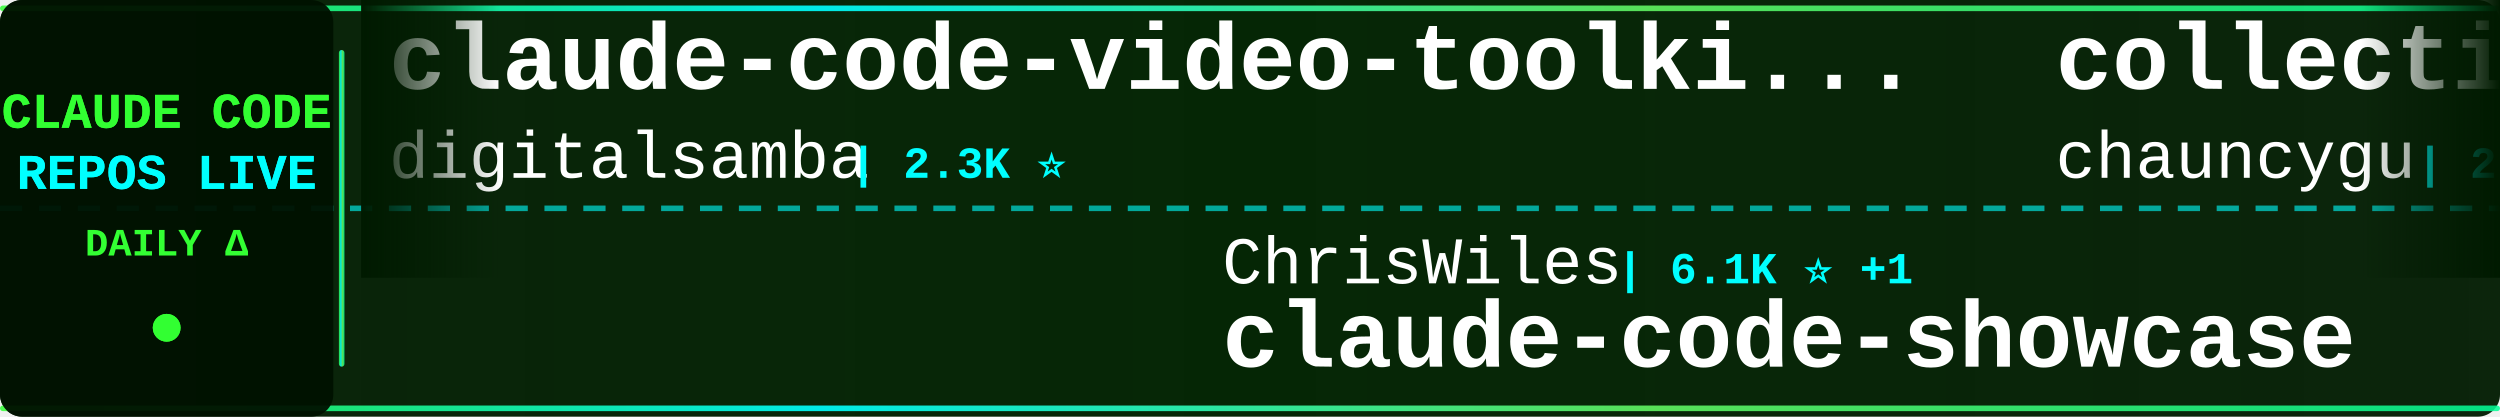
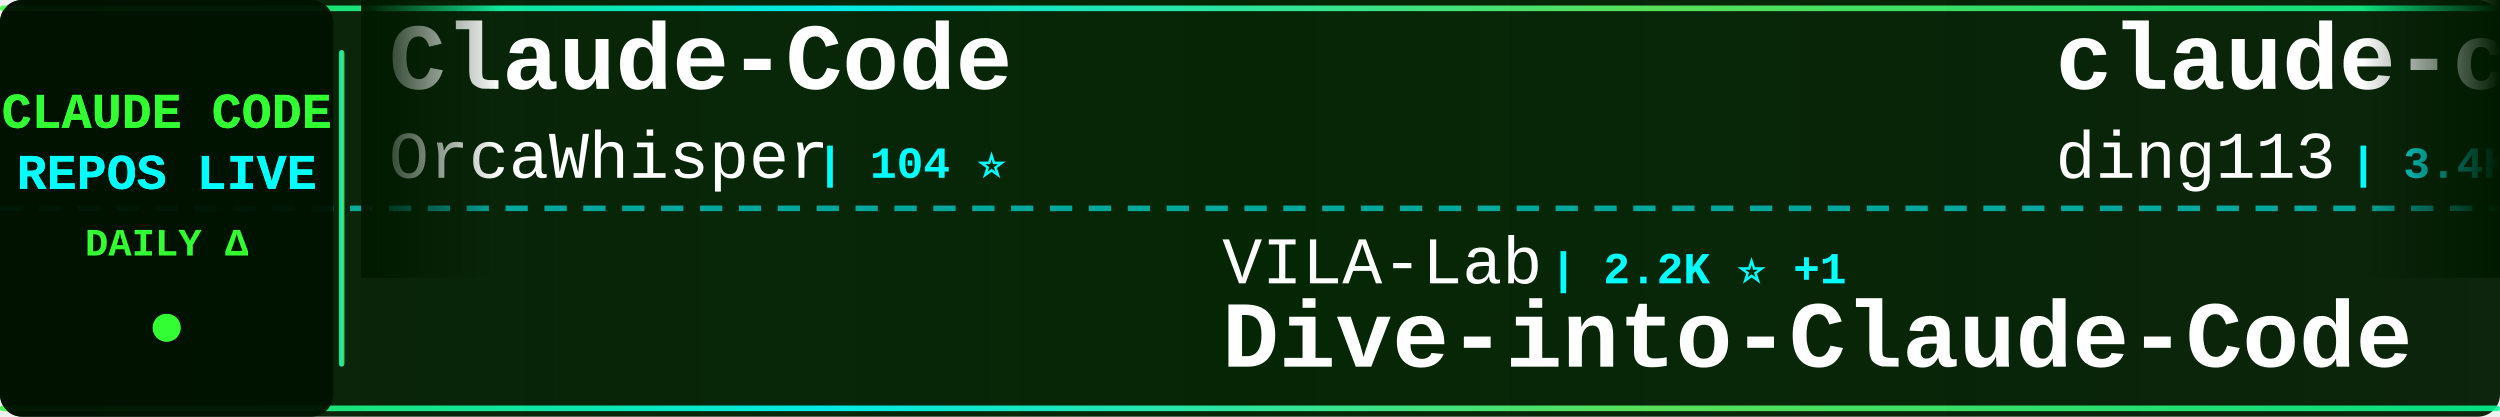
<svg xmlns="http://www.w3.org/2000/svg" width="900" height="150">
  <defs>
    <linearGradient id="tickerBg" x1="0%" y1="0%" x2="100%" y2="0%">
      <stop offset="0%" style="stop-color:#001a00;stop-opacity:0.95" />
      <stop offset="50%" style="stop-color:#002200;stop-opacity:0.98" />
      <stop offset="100%" style="stop-color:#001a00;stop-opacity:0.95" />
    </linearGradient>
    <linearGradient id="borderGrad" x1="0%" y1="0%" x2="100%" y2="0%">
      <stop offset="0%" style="stop-color:#33ff33;stop-opacity:0.85">
        <animate attributeName="stop-opacity" values="0.85;1;0.85" dur="2s" repeatCount="indefinite" />
      </stop>
      <stop offset="33%" style="stop-color:#00ffff;stop-opacity:0.9">
        <animate attributeName="stop-opacity" values="0.9;1;0.9" dur="2.2s" repeatCount="indefinite" />
      </stop>
      <stop offset="66%" style="stop-color:#66ff66;stop-opacity:0.85">
        <animate attributeName="stop-opacity" values="0.85;1;0.85" dur="1.8s" repeatCount="indefinite" />
      </stop>
      <stop offset="100%" style="stop-color:#00ff99;stop-opacity:0.85">
        <animate attributeName="stop-opacity" values="0.85;1;0.85" dur="2s" repeatCount="indefinite" />
      </stop>
    </linearGradient>
    <filter id="textGlow">
      <feGaussianBlur stdDeviation="0.1" result="coloredBlur" />
      <feMerge>
        <feMergeNode in="coloredBlur" />
        <feMergeNode in="SourceGraphic" />
      </feMerge>
    </filter>
    <filter id="metricGlow">
      <feGaussianBlur stdDeviation="0.2" result="coloredBlur" />
      <feMerge>
        <feMergeNode in="coloredBlur" />
        <feMergeNode in="SourceGraphic" />
      </feMerge>
    </filter>
    <linearGradient id="leftFade" x1="0%" y1="0%" x2="100%" y2="0%">
      <stop offset="0%" style="stop-color:#001a00;stop-opacity:1" />
      <stop offset="100%" style="stop-color:#001a00;stop-opacity:0" />
    </linearGradient>
    <linearGradient id="rightFade" x1="0%" y1="0%" x2="100%" y2="0%">
      <stop offset="0%" style="stop-color:#001a00;stop-opacity:0" />
      <stop offset="100%" style="stop-color:#001a00;stop-opacity:1" />
    </linearGradient>
  </defs>
  <rect width="900" height="150" fill="url(#tickerBg)" rx="8" />
  <rect x="0" y="2" width="900" height="2" fill="url(#borderGrad)" rx="1" />
  <rect x="0" y="146" width="900" height="2" fill="url(#borderGrad)" rx="1" />
  <line x1="0" y1="75" x2="900" y2="75" stroke="#00ffff" stroke-width="2" stroke-dasharray="8 6" opacity="0.6" />
  <rect x="0" y="0" width="120" height="150" fill="#001100" opacity="0.95" rx="8" />
  <text x="60" y="46" font-family="'Courier New', monospace" font-size="18" font-weight="bold" fill="#33ff33" text-anchor="middle" filter="url(#textGlow)">
    CLAUDE CODE
  </text>
  <text x="60" y="68" font-family="'Courier New', monospace" font-size="18" font-weight="bold" fill="#00ffff" text-anchor="middle" filter="url(#textGlow)">
    REPOS LIVE
  </text>
  <text x="60" y="92" font-family="'Courier New', monospace" font-size="14" font-weight="bold" fill="#33ff33" text-anchor="middle">
    DAILY Δ
  </text>
  <circle cx="60" cy="118" r="5" fill="#33ff33" filter="url(#metricGlow)">
    <animate attributeName="r" values="4;6;4" dur="1.5s" repeatCount="indefinite" />
    <animate attributeName="opacity" values="0.6;1;0.6" dur="1.5s" repeatCount="indefinite" />
  </circle>
  <rect x="122" y="18" width="2" height="114" fill="url(#borderGrad)" rx="1" />
  <clipPath id="tickerClip">
    <rect x="130" y="0" width="770" height="150" />
  </clipPath>
  <g clip-path="url(#tickerClip)">
    <g id="tickerItems">
      <animateTransform attributeName="transform" attributeType="XML" type="translate" from="0 0" to="-3000 0" dur="54s" repeatCount="indefinite" />
      <g transform="translate(0, 0)">
-         <text x="140" y="32" font-family="'Courier New', monospace" font-size="34" font-weight="bold" fill="#ffffff">claude-code-video-toolki...</text>
-         <text x="140" y="64" font-family="'Courier New', monospace" font-size="24" font-weight="normal" fill="#ffffff" opacity="1.0">digitalsamba</text>
-         <text x="306" y="64" font-family="'Courier New', monospace" font-size="16" font-weight="bold" fill="#00ffff"> | 2.3K ⭐</text>
+         <text x="140" y="32" font-family="'Courier New', monospace" font-size="34" font-weight="bold" fill="#ffffff">Claude-Code</text>
+         <text x="140" y="64" font-family="'Courier New', monospace" font-size="24" font-weight="normal" fill="#ffffff" opacity="1.0">OrcaWhisper</text>
+         <text x="294" y="64" font-family="'Courier New', monospace" font-size="16" font-weight="bold" fill="#00ffff"> | 104 ⭐</text>
      </g>
      <g transform="translate(300, 0)">
-         <text x="140" y="102" font-family="'Courier New', monospace" font-size="24" font-weight="normal" fill="#ffffff" opacity="1.0">ChrisWiles</text>
-         <text x="282" y="102" font-family="'Courier New', monospace" font-size="16" font-weight="bold" fill="#00ffff"> | 6.1K ⭐ +1</text>
-         <text x="140" y="132" font-family="'Courier New', monospace" font-size="34" font-weight="bold" fill="#ffffff">claude-code-showcase</text>
+         <text x="140" y="102" font-family="'Courier New', monospace" font-size="24" font-weight="normal" fill="#ffffff" opacity="1.0">VILA-Lab</text>
+         <text x="258" y="102" font-family="'Courier New', monospace" font-size="16" font-weight="bold" fill="#00ffff"> | 2.2K ⭐ +1</text>
+         <text x="140" y="132" font-family="'Courier New', monospace" font-size="34" font-weight="bold" fill="#ffffff">Dive-into-Claude-Code</text>
      </g>
      <g transform="translate(600, 0)">
-         <text x="140" y="32" font-family="'Courier New', monospace" font-size="34" font-weight="bold" fill="#ffffff">collection-claude-code-s...</text>
-         <text x="140" y="64" font-family="'Courier New', monospace" font-size="24" font-weight="normal" fill="#ffffff" opacity="1.0">chauncygu</text>
-         <text x="270" y="64" font-family="'Courier New', monospace" font-size="16" font-weight="bold" fill="#00ffff"> | 2.9K ⭐</text>
+         <text x="140" y="32" font-family="'Courier New', monospace" font-size="34" font-weight="bold" fill="#ffffff">claude-code-hub</text>
+         <text x="140" y="64" font-family="'Courier New', monospace" font-size="24" font-weight="normal" fill="#ffffff" opacity="1.0">ding113</text>
+         <text x="246" y="64" font-family="'Courier New', monospace" font-size="16" font-weight="bold" fill="#00ffff"> | 3.4K ⭐</text>
      </g>
      <g transform="translate(900, 0)">
-         <text x="140" y="102" font-family="'Courier New', monospace" font-size="24" font-weight="normal" fill="#ffffff" opacity="1.0">shanraisshan</text>
-         <text x="306" y="102" font-family="'Courier New', monospace" font-size="16" font-weight="bold" fill="#00ffff"> | 67.7K ⭐ +3</text>
-         <text x="140" y="132" font-family="'Courier New', monospace" font-size="34" font-weight="bold" fill="#ffffff">claude-code-best-practic...</text>
+         <text x="140" y="102" font-family="'Courier New', monospace" font-size="24" font-weight="normal" fill="#ffffff" opacity="1.0">Yuyz0112</text>
+         <text x="258" y="102" font-family="'Courier New', monospace" font-size="16" font-weight="bold" fill="#00ffff"> | 2.4K ⭐</text>
+         <text x="140" y="132" font-family="'Courier New', monospace" font-size="34" font-weight="bold" fill="#ffffff">claude-code-reverse</text>
      </g>
      <g transform="translate(1200, 0)">
-         <text x="140" y="32" font-family="'Courier New', monospace" font-size="34" font-weight="bold" fill="#ffffff">claude-coder</text>
-         <text x="140" y="64" font-family="'Courier New', monospace" font-size="24" font-weight="normal" fill="#ffffff" opacity="1.0">kodu-ai</text>
-         <text x="246" y="64" font-family="'Courier New', monospace" font-size="16" font-weight="bold" fill="#00ffff"> | 5.2K ⭐ -1</text>
+         <text x="140" y="32" font-family="'Courier New', monospace" font-size="34" font-weight="bold" fill="#ffffff">claude-code-prompts</text>
+         <text x="140" y="64" font-family="'Courier New', monospace" font-size="24" font-weight="normal" fill="#ffffff" opacity="1.0">repowise-dev</text>
+         <text x="306" y="64" font-family="'Courier New', monospace" font-size="16" font-weight="bold" fill="#00ffff"> | 1.2K ⭐</text>
      </g>
      <g transform="translate(1500, 0)">
-         <text x="140" y="102" font-family="'Courier New', monospace" font-size="24" font-weight="normal" fill="#ffffff" opacity="1.0">ccplugins</text>
-         <text x="270" y="102" font-family="'Courier New', monospace" font-size="16" font-weight="bold" fill="#00ffff"> | 974 ⭐</text>
-         <text x="140" y="132" font-family="'Courier New', monospace" font-size="34" font-weight="bold" fill="#ffffff">awesome-claude-code-plug...</text>
+         <text x="140" y="102" font-family="'Courier New', monospace" font-size="24" font-weight="normal" fill="#ffffff" opacity="1.0">luyao618</text>
+         <text x="258" y="102" font-family="'Courier New', monospace" font-size="16" font-weight="bold" fill="#00ffff"> | 1.7K ⭐ +1</text>
+         <text x="140" y="132" font-family="'Courier New', monospace" font-size="34" font-weight="bold" fill="#ffffff">Claude-Code-Source-Study</text>
      </g>
      <g transform="translate(1800, 0)">
-         <text x="140" y="32" font-family="'Courier New', monospace" font-size="34" font-weight="bold" fill="#ffffff">claude-code-tudou</text>
-         <text x="140" y="64" font-family="'Courier New', monospace" font-size="24" font-weight="normal" fill="#ffffff" opacity="1.0">AICoderTudou</text>
-         <text x="306" y="64" font-family="'Courier New', monospace" font-size="16" font-weight="bold" fill="#00ffff"> | 493 ⭐</text>
+         <text x="140" y="32" font-family="'Courier New', monospace" font-size="34" font-weight="bold" fill="#ffffff">claude_code_src</text>
+         <text x="140" y="64" font-family="'Courier New', monospace" font-size="24" font-weight="normal" fill="#ffffff" opacity="1.0">ponponon</text>
+         <text x="258" y="64" font-family="'Courier New', monospace" font-size="16" font-weight="bold" fill="#00ffff"> | 2.3K ⭐</text>
      </g>
      <g transform="translate(2100, 0)">
-         <text x="140" y="102" font-family="'Courier New', monospace" font-size="24" font-weight="normal" fill="#ffffff" opacity="1.0">asgeirtj</text>
-         <text x="258" y="102" font-family="'Courier New', monospace" font-size="16" font-weight="bold" fill="#00ffff"> | 69.8K ⭐ +7</text>
-         <text x="140" y="132" font-family="'Courier New', monospace" font-size="34" font-weight="bold" fill="#ffffff">system_prompts_leaks</text>
+         <text x="140" y="102" font-family="'Courier New', monospace" font-size="24" font-weight="normal" fill="#ffffff" opacity="1.0">oboard</text>
+         <text x="234" y="102" font-family="'Courier New', monospace" font-size="16" font-weight="bold" fill="#00ffff"> | 3.3K ⭐</text>
+         <text x="140" y="132" font-family="'Courier New', monospace" font-size="34" font-weight="bold" fill="#ffffff">claude-code-rev</text>
      </g>
      <g transform="translate(2400, 0)">
-         <text x="140" y="32" font-family="'Courier New', monospace" font-size="34" font-weight="bold" fill="#ffffff">claude-code-cli</text>
-         <text x="140" y="64" font-family="'Courier New', monospace" font-size="24" font-weight="normal" fill="#ffffff" opacity="1.0">huangserva</text>
-         <text x="282" y="64" font-family="'Courier New', monospace" font-size="16" font-weight="bold" fill="#00ffff"> | 629 ⭐</text>
+         <text x="140" y="32" font-family="'Courier New', monospace" font-size="34" font-weight="bold" fill="#ffffff">claude-code-security-rev...</text>
+         <text x="140" y="64" font-family="'Courier New', monospace" font-size="24" font-weight="normal" fill="#ffffff" opacity="1.0">anthropics</text>
+         <text x="282" y="64" font-family="'Courier New', monospace" font-size="16" font-weight="bold" fill="#00ffff"> | 6.4K ⭐ +1</text>
      </g>
      <g transform="translate(2700, 0)">
-         <text x="140" y="102" font-family="'Courier New', monospace" font-size="24" font-weight="normal" fill="#ffffff" opacity="1.0">rohitg00</text>
-         <text x="258" y="102" font-family="'Courier New', monospace" font-size="16" font-weight="bold" fill="#00ffff"> | 2.7K ⭐ +2</text>
-         <text x="140" y="132" font-family="'Courier New', monospace" font-size="34" font-weight="bold" fill="#ffffff">awesome-claude-code-tool...</text>
+         <text x="140" y="102" font-family="'Courier New', monospace" font-size="24" font-weight="normal" fill="#ffffff" opacity="1.0">zstmfhy</text>
+         <text x="246" y="102" font-family="'Courier New', monospace" font-size="16" font-weight="bold" fill="#00ffff"> | 188 ⭐</text>
+         <text x="140" y="132" font-family="'Courier New', monospace" font-size="34" font-weight="bold" fill="#ffffff">Claude-code</text>
      </g>
      <g transform="translate(3000, 0)">
-         <text x="140" y="32" font-family="'Courier New', monospace" font-size="34" font-weight="bold" fill="#ffffff">claude-code-video-toolki...</text>
-         <text x="140" y="64" font-family="'Courier New', monospace" font-size="24" font-weight="normal" fill="#ffffff" opacity="1.0">digitalsamba</text>
-         <text x="306" y="64" font-family="'Courier New', monospace" font-size="16" font-weight="bold" fill="#00ffff"> | 2.3K ⭐</text>
+         <text x="140" y="32" font-family="'Courier New', monospace" font-size="34" font-weight="bold" fill="#ffffff">Claude-Code</text>
+         <text x="140" y="64" font-family="'Courier New', monospace" font-size="24" font-weight="normal" fill="#ffffff" opacity="1.0">OrcaWhisper</text>
+         <text x="294" y="64" font-family="'Courier New', monospace" font-size="16" font-weight="bold" fill="#00ffff"> | 104 ⭐</text>
      </g>
      <g transform="translate(3300, 0)">
-         <text x="140" y="102" font-family="'Courier New', monospace" font-size="24" font-weight="normal" fill="#ffffff" opacity="1.0">ChrisWiles</text>
-         <text x="282" y="102" font-family="'Courier New', monospace" font-size="16" font-weight="bold" fill="#00ffff"> | 6.1K ⭐ +1</text>
-         <text x="140" y="132" font-family="'Courier New', monospace" font-size="34" font-weight="bold" fill="#ffffff">claude-code-showcase</text>
+         <text x="140" y="102" font-family="'Courier New', monospace" font-size="24" font-weight="normal" fill="#ffffff" opacity="1.0">VILA-Lab</text>
+         <text x="258" y="102" font-family="'Courier New', monospace" font-size="16" font-weight="bold" fill="#00ffff"> | 2.2K ⭐ +1</text>
+         <text x="140" y="132" font-family="'Courier New', monospace" font-size="34" font-weight="bold" fill="#ffffff">Dive-into-Claude-Code</text>
      </g>
      <g transform="translate(3600, 0)">
-         <text x="140" y="32" font-family="'Courier New', monospace" font-size="34" font-weight="bold" fill="#ffffff">collection-claude-code-s...</text>
-         <text x="140" y="64" font-family="'Courier New', monospace" font-size="24" font-weight="normal" fill="#ffffff" opacity="1.0">chauncygu</text>
-         <text x="270" y="64" font-family="'Courier New', monospace" font-size="16" font-weight="bold" fill="#00ffff"> | 2.9K ⭐</text>
+         <text x="140" y="32" font-family="'Courier New', monospace" font-size="34" font-weight="bold" fill="#ffffff">claude-code-hub</text>
+         <text x="140" y="64" font-family="'Courier New', monospace" font-size="24" font-weight="normal" fill="#ffffff" opacity="1.0">ding113</text>
+         <text x="246" y="64" font-family="'Courier New', monospace" font-size="16" font-weight="bold" fill="#00ffff"> | 3.4K ⭐</text>
      </g>
      <g transform="translate(3900, 0)">
-         <text x="140" y="102" font-family="'Courier New', monospace" font-size="24" font-weight="normal" fill="#ffffff" opacity="1.0">shanraisshan</text>
-         <text x="306" y="102" font-family="'Courier New', monospace" font-size="16" font-weight="bold" fill="#00ffff"> | 67.7K ⭐ +3</text>
-         <text x="140" y="132" font-family="'Courier New', monospace" font-size="34" font-weight="bold" fill="#ffffff">claude-code-best-practic...</text>
+         <text x="140" y="102" font-family="'Courier New', monospace" font-size="24" font-weight="normal" fill="#ffffff" opacity="1.0">Yuyz0112</text>
+         <text x="258" y="102" font-family="'Courier New', monospace" font-size="16" font-weight="bold" fill="#00ffff"> | 2.4K ⭐</text>
+         <text x="140" y="132" font-family="'Courier New', monospace" font-size="34" font-weight="bold" fill="#ffffff">claude-code-reverse</text>
      </g>
    </g>
  </g>
  <rect x="130" y="0" width="50" height="100" fill="url(#leftFade)" />
  <rect x="850" y="0" width="50" height="100" fill="url(#rightFade)" />
</svg>
